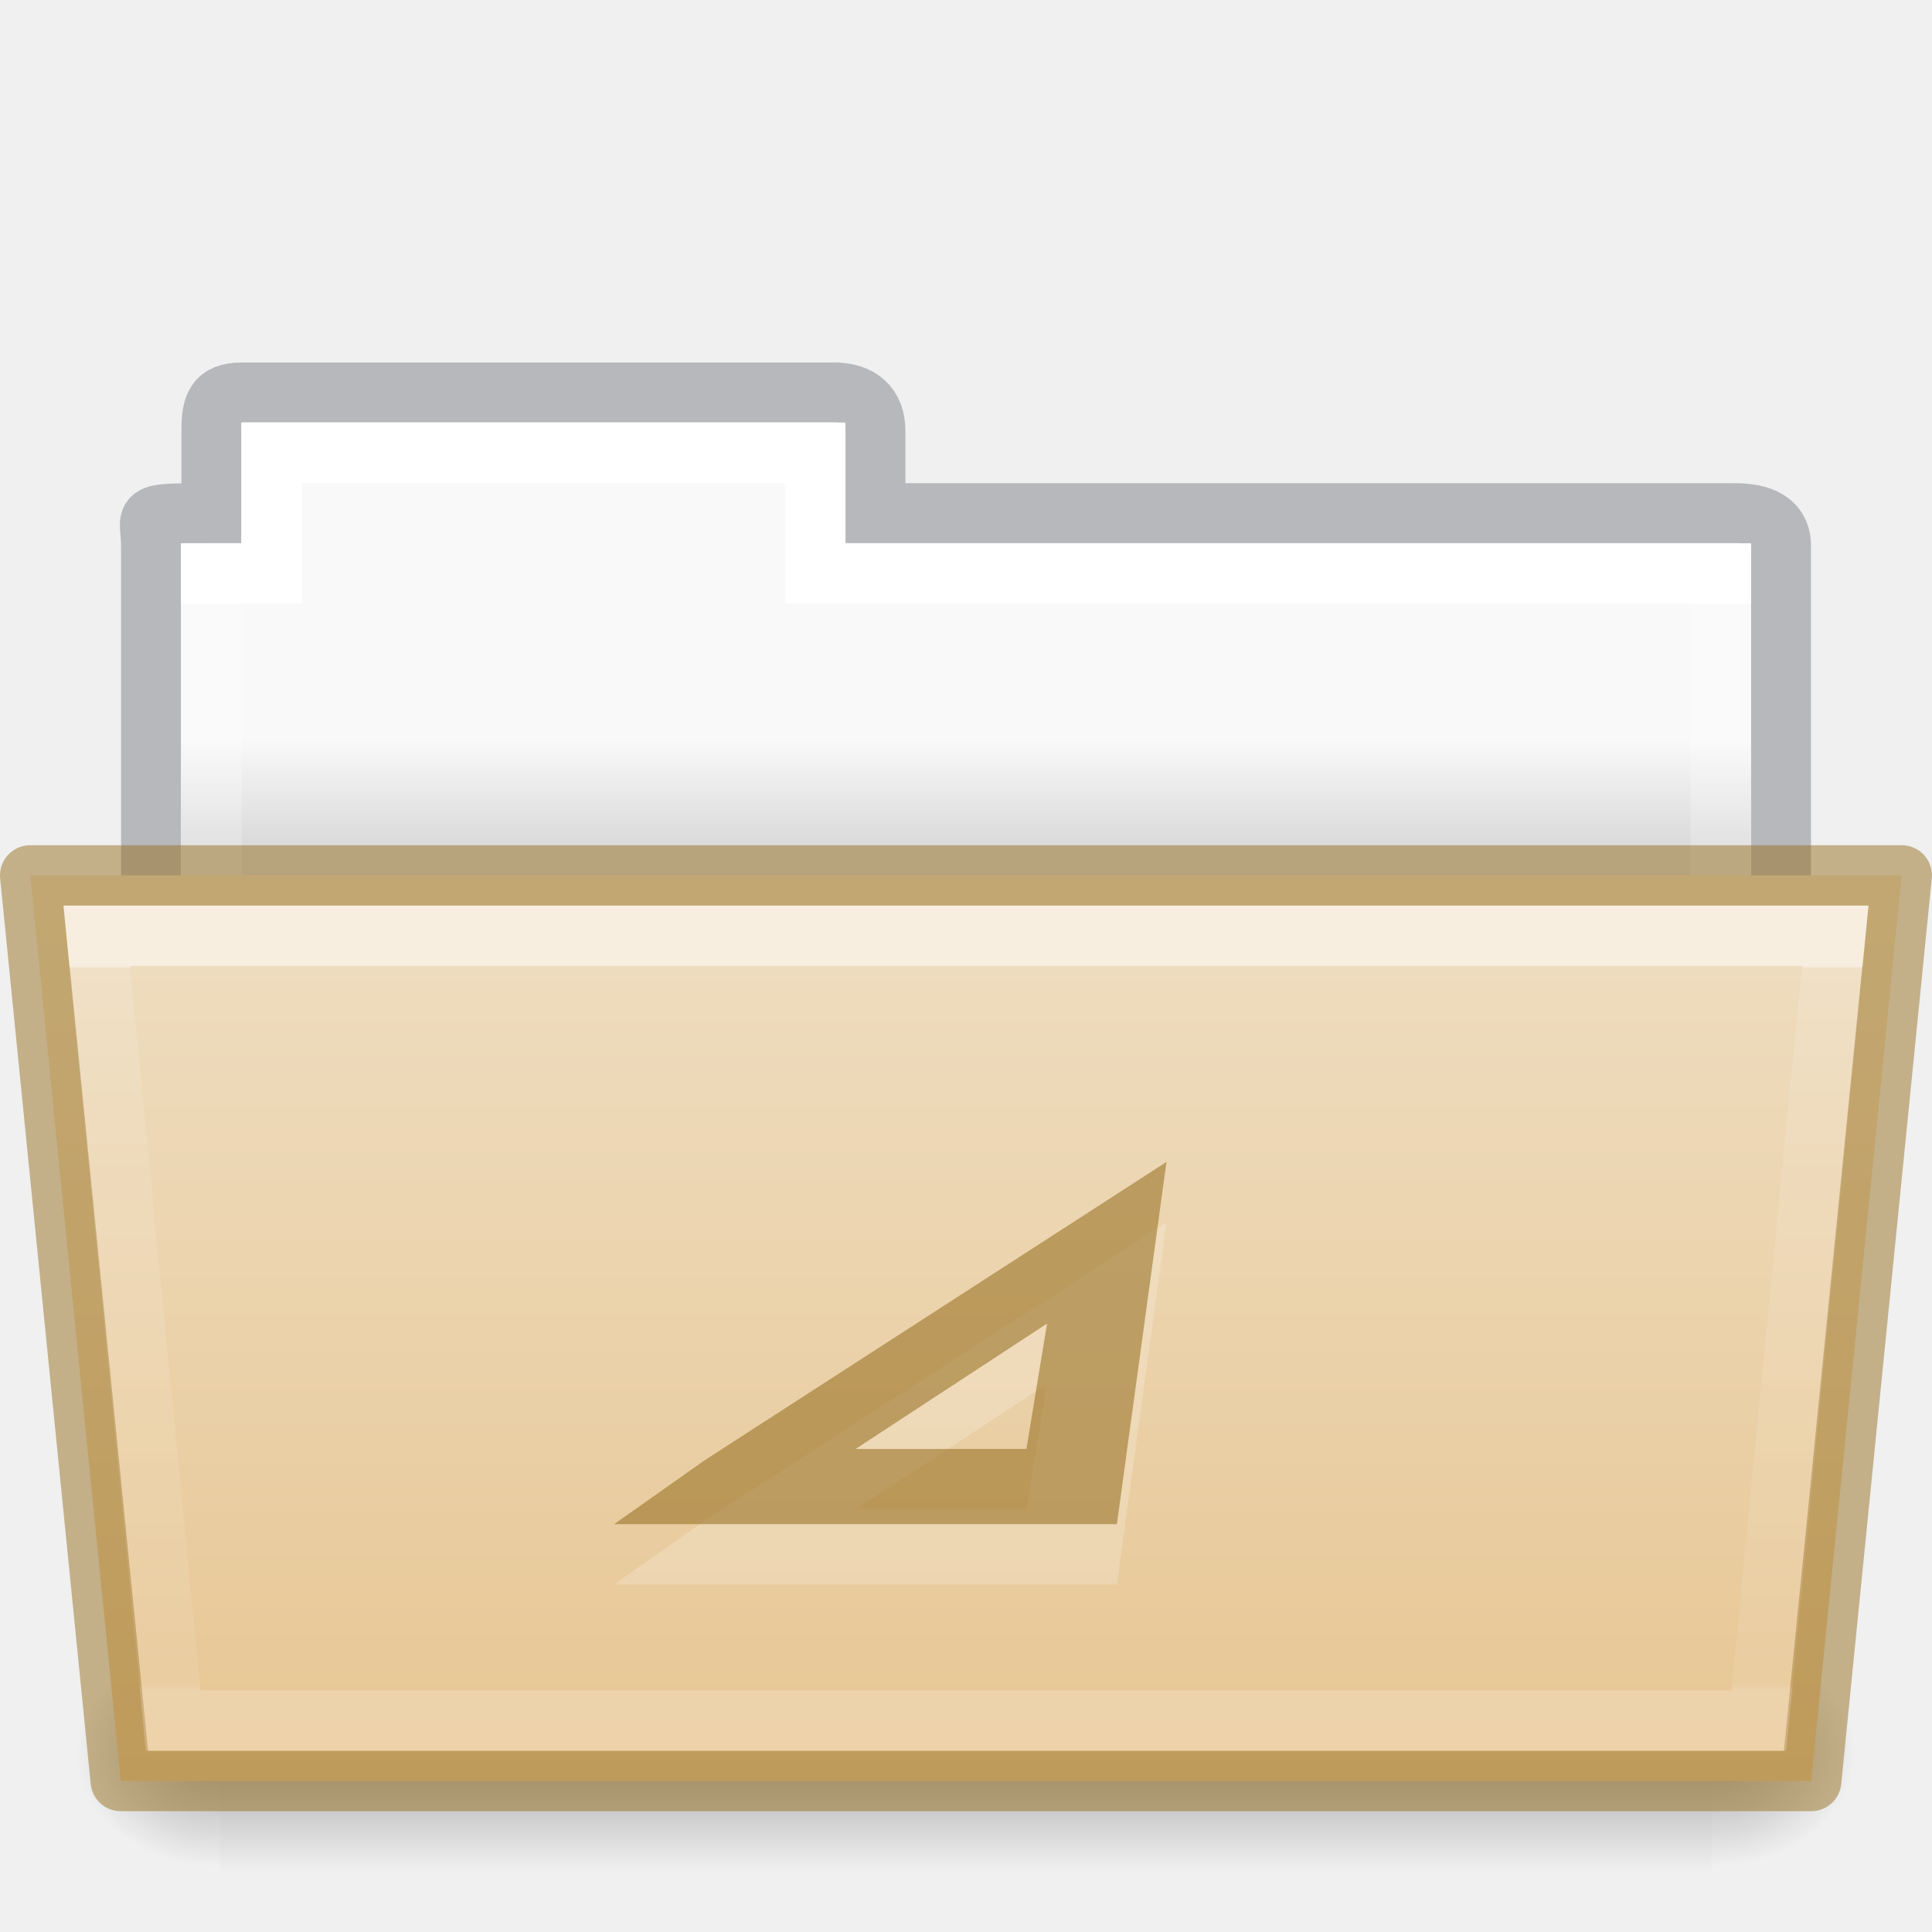
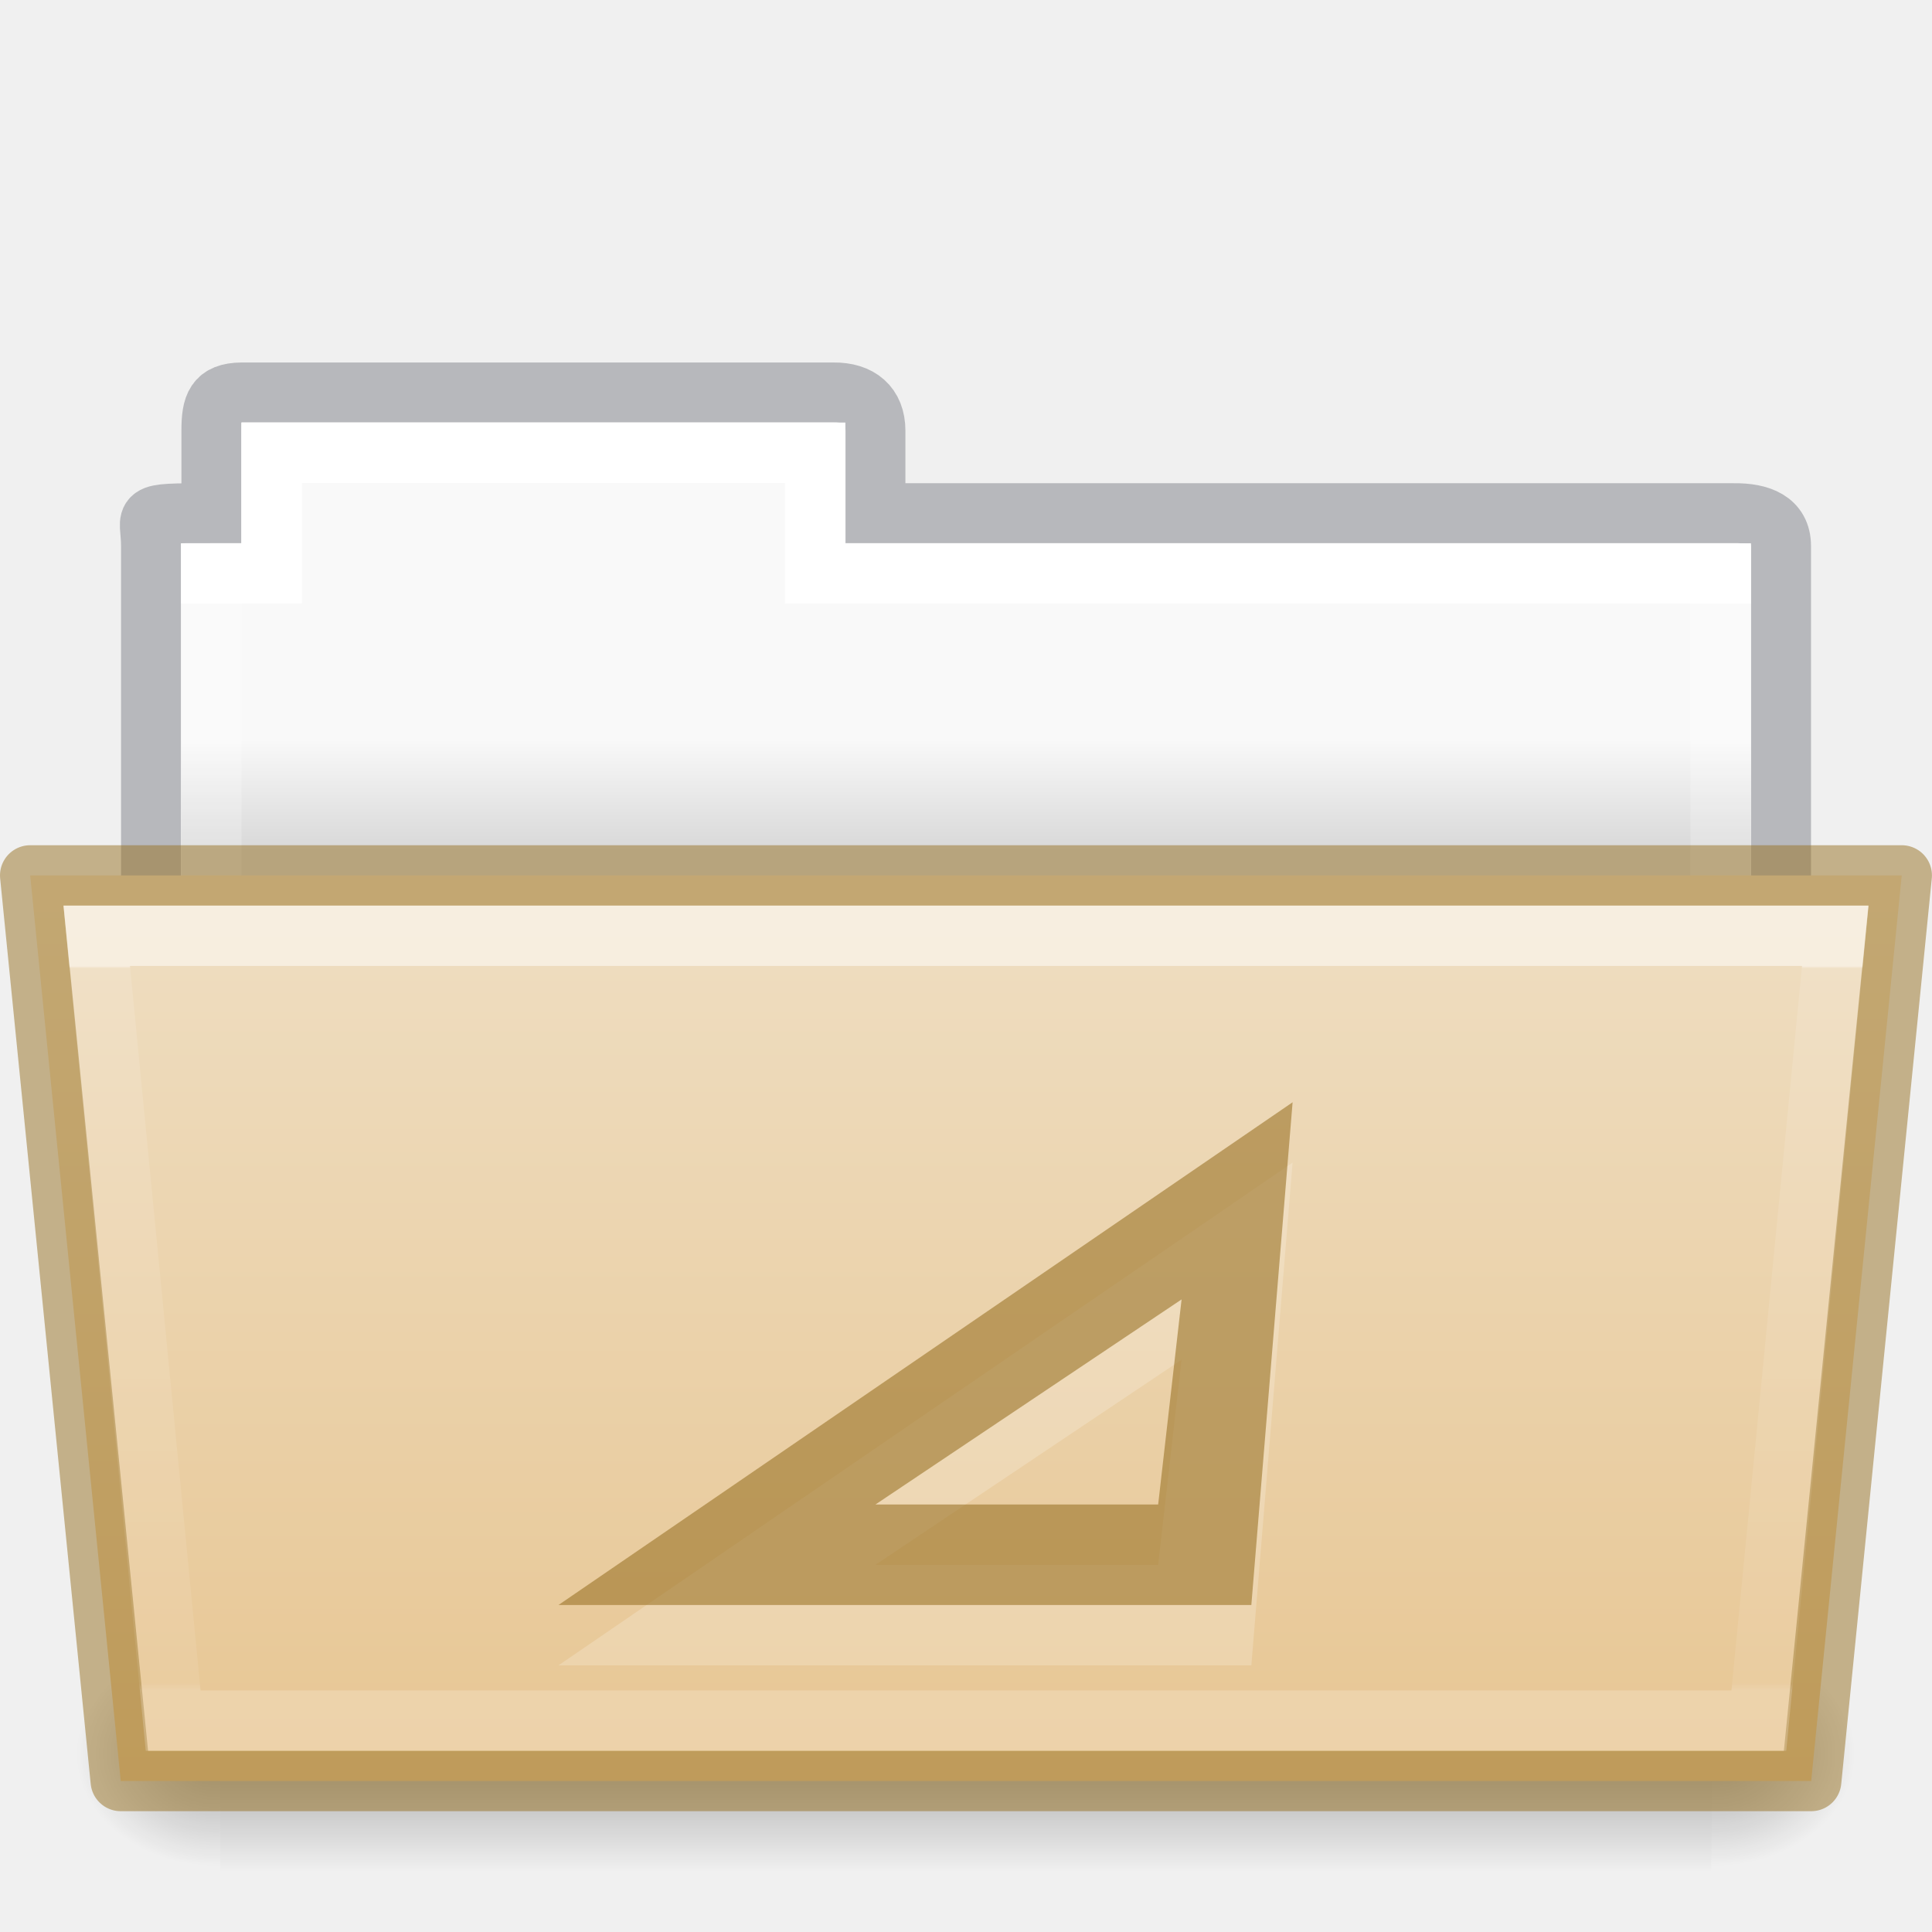
- <svg xmlns="http://www.w3.org/2000/svg" xmlns:xlink="http://www.w3.org/1999/xlink" height="32" id="svg11300" style="display:inline;enable-background:new" version="1.0" viewBox="0 0 32.001 32" width="32.001">
+ <svg xmlns="http://www.w3.org/2000/svg" xmlns:xlink="http://www.w3.org/1999/xlink" width="32.001" viewBox="0 0 32.001 32" version="1.0" style="display:inline;enable-background:new" id="svg11300" height="32">
  <defs id="defs3">
    <linearGradient id="linearGradient4712">
-       <stop id="stop4708" offset="0" style="stop-color:#000000;stop-opacity:1;" />
-       <stop id="stop4710" offset="1" style="stop-color:#000000;stop-opacity:0;" />
+       <stop style="stop-color:#000000;stop-opacity:1;" offset="0" id="stop4708" />
+       <stop style="stop-color:#000000;stop-opacity:0;" offset="1" id="stop4710" />
    </linearGradient>
-     <linearGradient gradientTransform="matrix(0.8918614,0,0,0.8679271,3.121219,9.57503)" gradientUnits="userSpaceOnUse" xlink:href="#34542" id="linearGradient8576" x1="27.335" x2="27.335" y1="7.403" y2="21.229" />
+     <linearGradient y2="21.229" y1="7.403" x2="27.335" x1="27.335" id="linearGradient8576" xlink:href="#34542" gradientUnits="userSpaceOnUse" gradientTransform="matrix(0.8918614,0,0,0.8679271,3.121219,9.57503)" />
    <linearGradient id="34542">
-       <stop id="stop3456-4-9-38-1-8" offset="0" style="stop-color:#ffffff;stop-opacity:1" />
-       <stop id="stop3458-39-80-3-5-5" offset="0.003" style="stop-color:#ffffff;stop-opacity:0.235" />
-       <stop id="stop3460-7-0-2-4-2" offset="0.99" style="stop-color:#ffffff;stop-opacity:0.157" />
-       <stop id="stop3462-0-9-8-7-2" offset="1" style="stop-color:#ffffff;stop-opacity:0.392" />
+       <stop style="stop-color:#ffffff;stop-opacity:1" offset="0" id="stop3456-4-9-38-1-8" />
+       <stop style="stop-color:#ffffff;stop-opacity:0.235" offset="0.003" id="stop3458-39-80-3-5-5" />
+       <stop style="stop-color:#ffffff;stop-opacity:0.157" offset="0.99" id="stop3460-7-0-2-4-2" />
+       <stop style="stop-color:#ffffff;stop-opacity:0.392" offset="1" id="stop3462-0-9-8-7-2" />
    </linearGradient>
-     <linearGradient gradientTransform="matrix(0.05114282,0,0,0.01591575,-2.489388,21.29927)" gradientUnits="userSpaceOnUse" xlink:href="#50485" id="linearGradient16107" x1="302.857" x2="302.857" y1="366.648" y2="609.505" />
+     <linearGradient y2="609.505" y1="366.648" x2="302.857" x1="302.857" id="linearGradient16107" xlink:href="#50485" gradientUnits="userSpaceOnUse" gradientTransform="matrix(0.05114282,0,0,0.01591575,-2.489388,21.29927)" />
    <linearGradient id="50485">
-       <stop id="stop2667-18" offset="0" style="stop-color:#000000;stop-opacity:0" />
-       <stop id="stop2669-9" offset="0.5" style="stop-color:#000000;stop-opacity:1" />
-       <stop id="stop2671-33" offset="1" style="stop-color:#000000;stop-opacity:0" />
+       <stop style="stop-color:#000000;stop-opacity:0" offset="0" id="stop2667-18" />
+       <stop style="stop-color:#000000;stop-opacity:1" offset="0.5" id="stop2669-9" />
+       <stop style="stop-color:#000000;stop-opacity:0" offset="1" id="stop2671-33" />
    </linearGradient>
-     <radialGradient cx="605.714" cy="486.648" fx="605.714" fy="486.648" gradientTransform="matrix(0.01983573,0,0,0.01591575,16.38822,21.29927)" gradientUnits="userSpaceOnUse" xlink:href="#linearGradient4712" id="radialGradient16109" r="117.143" />
-     <radialGradient cx="605.714" cy="486.648" fx="605.714" fy="486.648" gradientTransform="matrix(-0.01983573,0,0,0.01591575,15.60196,21.29927)" gradientUnits="userSpaceOnUse" xlink:href="#linearGradient4712" id="radialGradient16111" r="117.143" />
-     <linearGradient gradientTransform="matrix(0.6190476,0,0,0.6190476,-30.39142,1.42857)" gradientUnits="userSpaceOnUse" xlink:href="#46464" id="linearGradient8580" x1="62.989" x2="62.989" y1="17.47" y2="20.47" />
+     <radialGradient r="117.143" id="radialGradient16109" xlink:href="#linearGradient4712" gradientUnits="userSpaceOnUse" gradientTransform="matrix(0.01983573,0,0,0.01591575,16.38822,21.29927)" fy="486.648" fx="605.714" cy="486.648" cx="605.714" />
+     <radialGradient r="117.143" id="radialGradient16111" xlink:href="#linearGradient4712" gradientUnits="userSpaceOnUse" gradientTransform="matrix(-0.01983573,0,0,0.01591575,15.60196,21.29927)" fy="486.648" fx="605.714" cy="486.648" cx="605.714" />
+     <linearGradient y2="20.47" y1="17.47" x2="62.989" x1="62.989" id="linearGradient8580" xlink:href="#46464" gradientUnits="userSpaceOnUse" gradientTransform="matrix(0.6190476,0,0,0.6190476,-30.39142,1.42857)" />
    <linearGradient id="46464">
-       <stop id="stop4648-8-0-3-6" offset="0" style="stop-color:#f9f9f9;stop-opacity:1" />
-       <stop id="stop4650-1-7-3-4" offset="1" style="stop-color:#d8d8d8;stop-opacity:1" />
+       <stop style="stop-color:#f9f9f9;stop-opacity:1" offset="0" id="stop4648-8-0-3-6" />
+       <stop style="stop-color:#d8d8d8;stop-opacity:1" offset="1" id="stop4650-1-7-3-4" />
    </linearGradient>
    <linearGradient id="linearGradient4632-0-6-4-4-4">
-       <stop offset="0" style="stop-color:#efdfc4;stop-opacity:1" id="stop4634-4-4-7-4" />
-       <stop offset="1" style="stop-color:#e7c591;stop-opacity:1" id="stop4636-3-1-5-9" />
+       <stop id="stop4634-4-4-7-4" style="stop-color:#efdfc4;stop-opacity:1" offset="0" />
+       <stop id="stop4636-3-1-5-9" style="stop-color:#e7c591;stop-opacity:1" offset="1" />
    </linearGradient>
-     <linearGradient y2="132.016" x2="21.6" y1="99.792" x1="21.6" gradientTransform="matrix(0.5041322,0,0,0.4933339,13.46318,-35.11426)" gradientUnits="userSpaceOnUse" id="linearGradient1048" xlink:href="#linearGradient4632-0-6-4-4-4" />
-     <linearGradient gradientTransform="matrix(0.5438356,0,0,0.6146641,3.268879,5.091139)" gradientUnits="userSpaceOnUse" xlink:href="#linearGradient4325" id="linearGradient5903" y2="34.017" x2="21.571" y1="7.986" x1="21.571" />
+     <linearGradient xlink:href="#linearGradient4632-0-6-4-4-4" id="linearGradient1048" gradientUnits="userSpaceOnUse" gradientTransform="matrix(0.5041322,0,0,0.4933339,13.46318,-35.11426)" x1="21.6" y1="99.792" x2="21.6" y2="132.016" />
+     <linearGradient x1="21.571" y1="7.986" x2="21.571" y2="34.017" id="linearGradient5903" xlink:href="#linearGradient4325" gradientUnits="userSpaceOnUse" gradientTransform="matrix(0.5438356,0,0,0.6146641,3.268879,5.091139)" />
    <linearGradient id="linearGradient4325">
-       <stop offset="0" style="stop-color:#ffffff;stop-opacity:1" id="stop4327" />
-       <stop offset="0" style="stop-color:#ffffff;stop-opacity:0.235" id="stop4329" />
-       <stop offset="0.99" style="stop-color:#ffffff;stop-opacity:0.157" id="stop4331" />
-       <stop offset="1" style="stop-color:#ffffff;stop-opacity:0.392" id="stop4333" />
+       <stop id="stop4327" style="stop-color:#ffffff;stop-opacity:1" offset="0" />
+       <stop id="stop4329" style="stop-color:#ffffff;stop-opacity:0.235" offset="0" />
+       <stop id="stop4331" style="stop-color:#ffffff;stop-opacity:0.157" offset="0.99" />
+       <stop id="stop4333" style="stop-color:#ffffff;stop-opacity:0.392" offset="1" />
    </linearGradient>
  </defs>
-   <path style="color:#000000;display:inline;overflow:visible;visibility:visible;opacity:0.5;fill:none;stroke:#7e8087;stroke-width:0.992;stroke-linecap:square;stroke-linejoin:miter;stroke-miterlimit:4;stroke-dasharray:none;stroke-dashoffset:0;stroke-opacity:1;marker:none;enable-background:accumulate;font-variant-east_asian:normal;vector-effect:none;fill-opacity:1" id="use8307" d="m 4.001,6.5 c -0.433,0.005 -0.5,0.217 -0.5,0.635 V 8.5 c -1.246,0 -1,-0.002 -1,0.544 V 16.5 h 27 l 9e-5,-7.456 C 29.501,8.626 29.153,8.495 28.719,8.5 H 14.501 V 7.135 c 0,-0.418 -0.264,-0.64 -0.698,-0.635 z" />
-   <path style="color:#000000;display:inline;overflow:visible;visibility:visible;fill:url(#linearGradient8580);fill-opacity:1;fill-rule:nonzero;stroke:none;stroke-width:1;marker:none;enable-background:accumulate" id="use8309" d="m 4.001,7 v 2 h -1 l -9e-5,7 h 26 l 9e-5,-7 h -15 V 7 Z" />
-   <path d="m 4.5,7.5 v 2 h -1 v 8 H 28.5 v -8 h -15 v -2 z" id="rect3409" style="color:#000000;display:inline;overflow:visible;visibility:visible;fill:none;stroke:url(#linearGradient5903);stroke-width:1;stroke-linecap:round;stroke-linejoin:miter;stroke-miterlimit:4;stroke-dasharray:none;stroke-dashoffset:0;stroke-opacity:1;marker:none;enable-background:accumulate" />
-   <rect y="27.135" x="3.648" width="24.695" style="display:inline;overflow:visible;visibility:visible;opacity:0.3;fill:url(#linearGradient16107);fill-opacity:1;fill-rule:nonzero;stroke:none;stroke-width:1;marker:none" id="rect16101" height="3.865" />
-   <path style="display:inline;overflow:visible;visibility:visible;opacity:0.3;fill:url(#radialGradient16109);fill-opacity:1;fill-rule:nonzero;stroke:none;stroke-width:1;marker:none" id="path16103" d="m 28.342,27.135 c 0,0 0,3.865 0,3.865 1.021,0.007 2.469,-0.866 2.469,-1.933 0,-1.067 -1.14,-1.932 -2.469,-1.932 z" />
-   <path style="display:inline;overflow:visible;visibility:visible;opacity:0.3;fill:url(#radialGradient16111);fill-opacity:1;fill-rule:nonzero;stroke:none;stroke-width:1;marker:none" id="path16105" d="m 3.648,27.135 c 0,0 0,3.865 0,3.865 -1.021,0.007 -2.469,-0.866 -2.469,-1.933 0,-1.067 1.14,-1.932 2.469,-1.932 z" />
-   <path style="color:#000000;display:inline;overflow:visible;visibility:visible;fill:url(#linearGradient1048);fill-opacity:1;fill-rule:nonzero;stroke:#987124;stroke-width:1;marker:none;enable-background:accumulate;font-variant-east_asian:normal;opacity:1;vector-effect:none;stroke-linecap:butt;stroke-linejoin:round;stroke-miterlimit:4;stroke-dasharray:none;stroke-dashoffset:0;stroke-opacity:0.498" id="use8315" d="m 0.5,14.5 1.5,15 h 28 l 1.5,-15 z" />
-   <path style="color:#000000;display:inline;overflow:visible;visibility:visible;opacity:0.5;fill:none;stroke:url(#linearGradient8576);stroke-width:1;stroke-linecap:round;stroke-linejoin:miter;stroke-miterlimit:4;stroke-dasharray:none;stroke-dashoffset:0;stroke-opacity:1;marker:none;enable-background:accumulate" id="use8572" d="m 1.602,15.5 1.266,13 h 26.265 l 1.266,-13 z" />
-   <path style="color:#000000;font-style:normal;font-variant:normal;font-weight:normal;font-stretch:normal;font-size:medium;line-height:normal;font-family:Sans;-inkscape-font-specification:Sans;text-indent:0;text-align:start;text-decoration:none;text-decoration-line:none;letter-spacing:normal;word-spacing:normal;text-transform:none;writing-mode:lr-tb;direction:ltr;baseline-shift:baseline;text-anchor:start;display:inline;overflow:visible;visibility:visible;opacity:0.2;fill:#ffffff;fill-opacity:1;stroke:none;stroke-width:5;marker:none;enable-background:accumulate" id="path13634" d="m 18.5,26.246 h -6.353 -1.976 l 1.504,-1.061 7.646,-4.939 z M 17.343,22.923 14.172,25 h 2.829 z" />
-   <path style="color:#000000;font-style:normal;font-variant:normal;font-weight:normal;font-stretch:normal;font-size:medium;line-height:normal;font-family:Sans;-inkscape-font-specification:Sans;text-indent:0;text-align:start;text-decoration:none;text-decoration-line:none;letter-spacing:normal;word-spacing:normal;text-transform:none;writing-mode:lr-tb;direction:ltr;baseline-shift:baseline;text-anchor:start;display:inline;overflow:visible;visibility:visible;opacity:0.6;fill:#987124;fill-opacity:0.971;stroke:none;stroke-width:1;marker:none;enable-background:accumulate;font-variant-east_asian:normal;vector-effect:none;stroke-linecap:butt;stroke-linejoin:miter;stroke-miterlimit:4;stroke-dasharray:none;stroke-dashoffset:0;stroke-opacity:0.498" id="path13608" d="m 18.5,25.246 h -6.353 -1.976 l 1.504,-1.061 7.646,-4.939 z M 17.343,21.923 14.172,24 h 2.829 z" />
+   <path d="m 4.001,6.5 c -0.433,0.005 -0.5,0.217 -0.5,0.635 V 8.5 c -1.246,0 -1,-0.002 -1,0.544 V 16.5 h 27 l 9e-5,-7.456 C 29.501,8.626 29.153,8.495 28.719,8.5 H 14.501 V 7.135 c 0,-0.418 -0.264,-0.64 -0.698,-0.635 z" id="use8307" style="color:#000000;display:inline;overflow:visible;visibility:visible;opacity:0.5;fill:none;stroke:#7e8087;stroke-width:0.992;stroke-linecap:square;stroke-linejoin:miter;stroke-miterlimit:4;stroke-dasharray:none;stroke-dashoffset:0;stroke-opacity:1;marker:none;enable-background:accumulate;font-variant-east_asian:normal;vector-effect:none;fill-opacity:1" />
+   <path d="m 4.001,7 v 2 h -1 l -9e-5,7 h 26 l 9e-5,-7 h -15 V 7 Z" id="use8309" style="color:#000000;display:inline;overflow:visible;visibility:visible;fill:url(#linearGradient8580);fill-opacity:1;fill-rule:nonzero;stroke:none;stroke-width:1;marker:none;enable-background:accumulate" />
+   <path style="color:#000000;display:inline;overflow:visible;visibility:visible;fill:none;stroke:url(#linearGradient5903);stroke-width:1;stroke-linecap:round;stroke-linejoin:miter;stroke-miterlimit:4;stroke-dasharray:none;stroke-dashoffset:0;stroke-opacity:1;marker:none;enable-background:accumulate" id="rect3409" d="m 4.5,7.5 v 2 h -1 v 8 H 28.5 v -8 h -15 v -2 z" />
+   <rect height="3.865" id="rect16101" style="display:inline;overflow:visible;visibility:visible;opacity:0.3;fill:url(#linearGradient16107);fill-opacity:1;fill-rule:nonzero;stroke:none;stroke-width:1;marker:none" width="24.695" x="3.648" y="27.135" />
+   <path d="m 28.342,27.135 c 0,0 0,3.865 0,3.865 1.021,0.007 2.469,-0.866 2.469,-1.933 0,-1.067 -1.14,-1.932 -2.469,-1.932 z" id="path16103" style="display:inline;overflow:visible;visibility:visible;opacity:0.3;fill:url(#radialGradient16109);fill-opacity:1;fill-rule:nonzero;stroke:none;stroke-width:1;marker:none" />
+   <path d="m 3.648,27.135 c 0,0 0,3.865 0,3.865 -1.021,0.007 -2.469,-0.866 -2.469,-1.933 0,-1.067 1.14,-1.932 2.469,-1.932 z" id="path16105" style="display:inline;overflow:visible;visibility:visible;opacity:0.3;fill:url(#radialGradient16111);fill-opacity:1;fill-rule:nonzero;stroke:none;stroke-width:1;marker:none" />
+   <path d="m 0.5,14.5 1.5,15 h 28 l 1.5,-15 z" id="use8315" style="color:#000000;display:inline;overflow:visible;visibility:visible;fill:url(#linearGradient1048);fill-opacity:1;fill-rule:nonzero;stroke:#987124;stroke-width:1;marker:none;enable-background:accumulate;font-variant-east_asian:normal;opacity:1;vector-effect:none;stroke-linecap:butt;stroke-linejoin:round;stroke-miterlimit:4;stroke-dasharray:none;stroke-dashoffset:0;stroke-opacity:0.498" />
+   <path d="m 1.602,15.5 1.266,13 h 26.265 l 1.266,-13 z" id="use8572" style="color:#000000;display:inline;overflow:visible;visibility:visible;opacity:0.5;fill:none;stroke:url(#linearGradient8576);stroke-width:1;stroke-linecap:round;stroke-linejoin:miter;stroke-miterlimit:4;stroke-dasharray:none;stroke-dashoffset:0;stroke-opacity:1;marker:none;enable-background:accumulate" />
+   <path style="color:#000000;font-style:normal;font-variant:normal;font-weight:normal;font-stretch:normal;font-size:medium;line-height:normal;font-family:Sans;-inkscape-font-specification:Sans;text-indent:0;text-align:start;text-decoration:none;text-decoration-line:none;letter-spacing:normal;word-spacing:normal;text-transform:none;writing-mode:lr-tb;direction:ltr;baseline-shift:baseline;text-anchor:start;display:inline;overflow:visible;visibility:visible;opacity:0.2;vector-effect:none;fill:#ffffff;fill-opacity:1;stroke:none;stroke-width:5;stroke-linecap:butt;stroke-linejoin:miter;stroke-miterlimit:4;stroke-dasharray:none;stroke-dashoffset:0;stroke-opacity:1;marker:none;enable-background:accumulate;font-variant-east_asian:normal" id="path181-5-5" d="M 21.41,19.257 20.727,27.585 H 9.25 Z m -1.839,3.265 -5.07,3.397 h 4.682 z" />
+   <g id="g122" transform="matrix(0.9325288,0,0,0.770553,-24.91964,-0.05382385)" style="stroke-width:1.18">
+     <path style="color:#000000;font-style:normal;font-variant:normal;font-weight:normal;font-stretch:normal;font-size:medium;line-height:normal;font-family:Sans;-inkscape-font-specification:Sans;text-indent:0;text-align:start;text-decoration:none;text-decoration-line:none;letter-spacing:normal;word-spacing:normal;text-transform:none;writing-mode:lr-tb;direction:ltr;baseline-shift:baseline;text-anchor:start;display:inline;overflow:visible;visibility:visible;opacity:0.6;vector-effect:none;fill:#987124;fill-opacity:0.971;stroke:none;stroke-width:1.18;stroke-linecap:butt;stroke-linejoin:miter;stroke-miterlimit:4;stroke-dasharray:none;stroke-dashoffset:0;stroke-opacity:0.498;marker:none;enable-background:accumulate" id="path181-5" d="M 49.682,23.764 48.949,34.571 H 36.642 Z m -1.972,4.238 -5.437,4.408 h 5.021 z" />
+   </g>
</svg>
